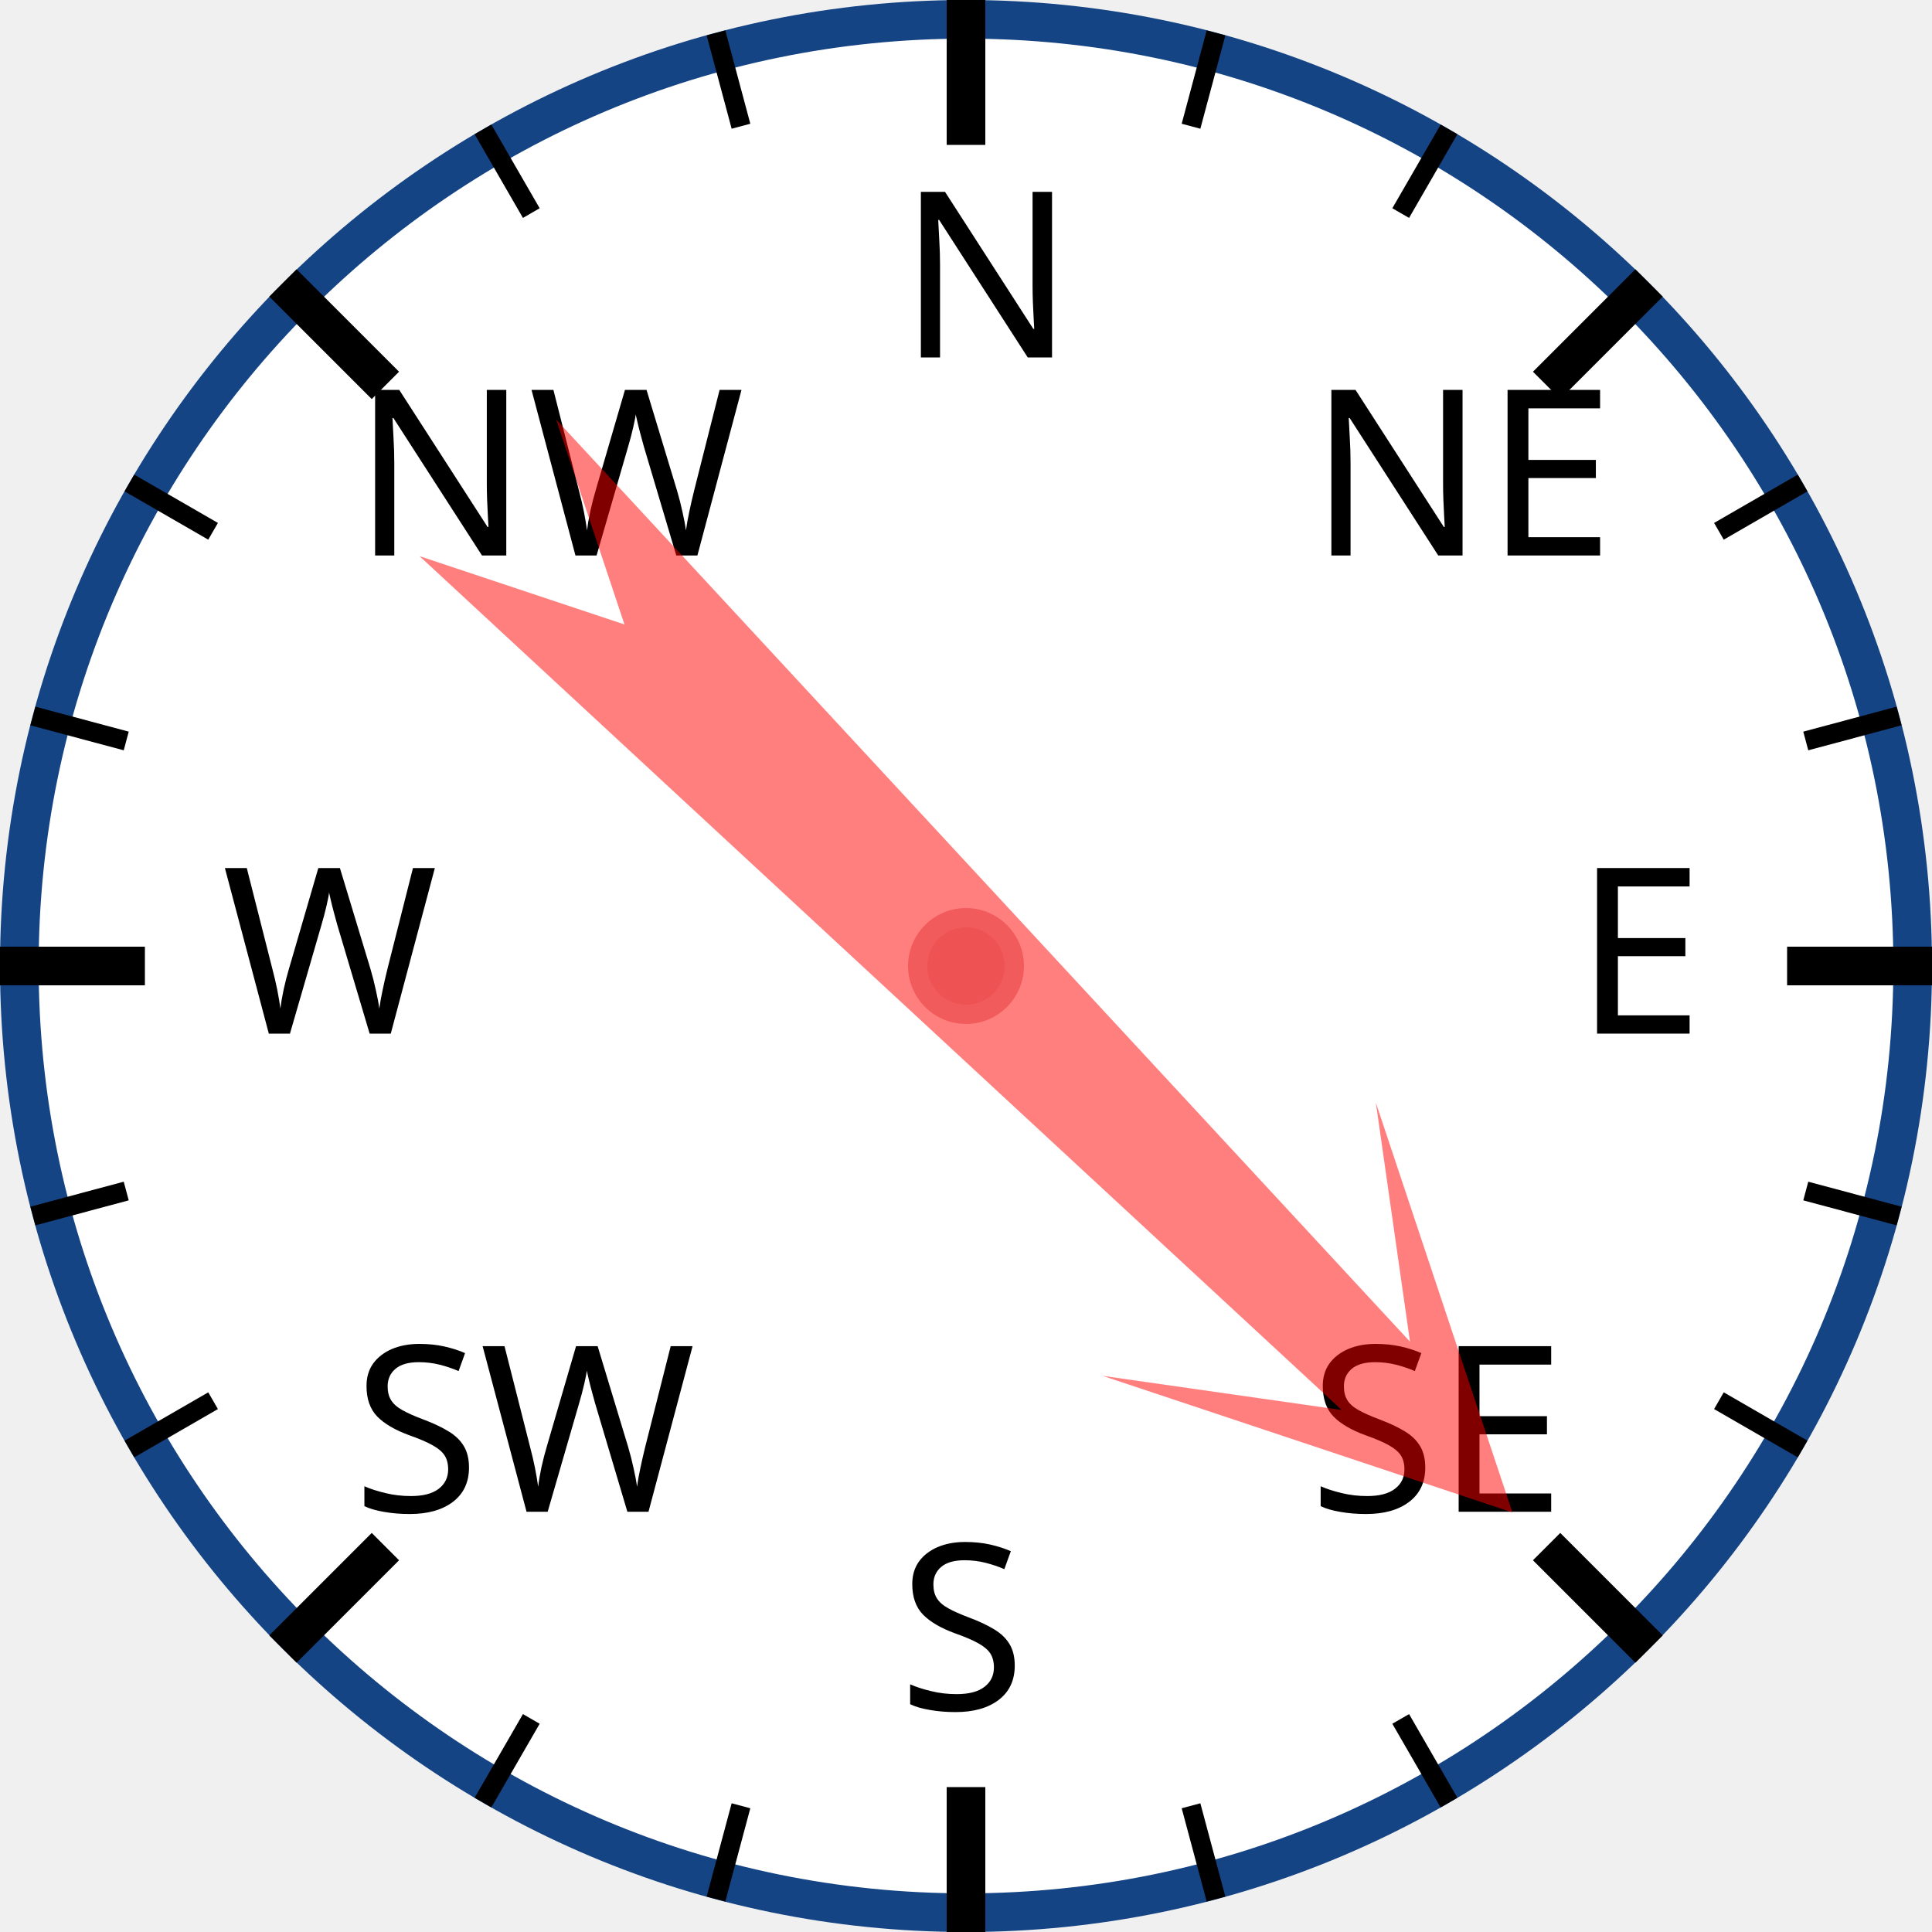
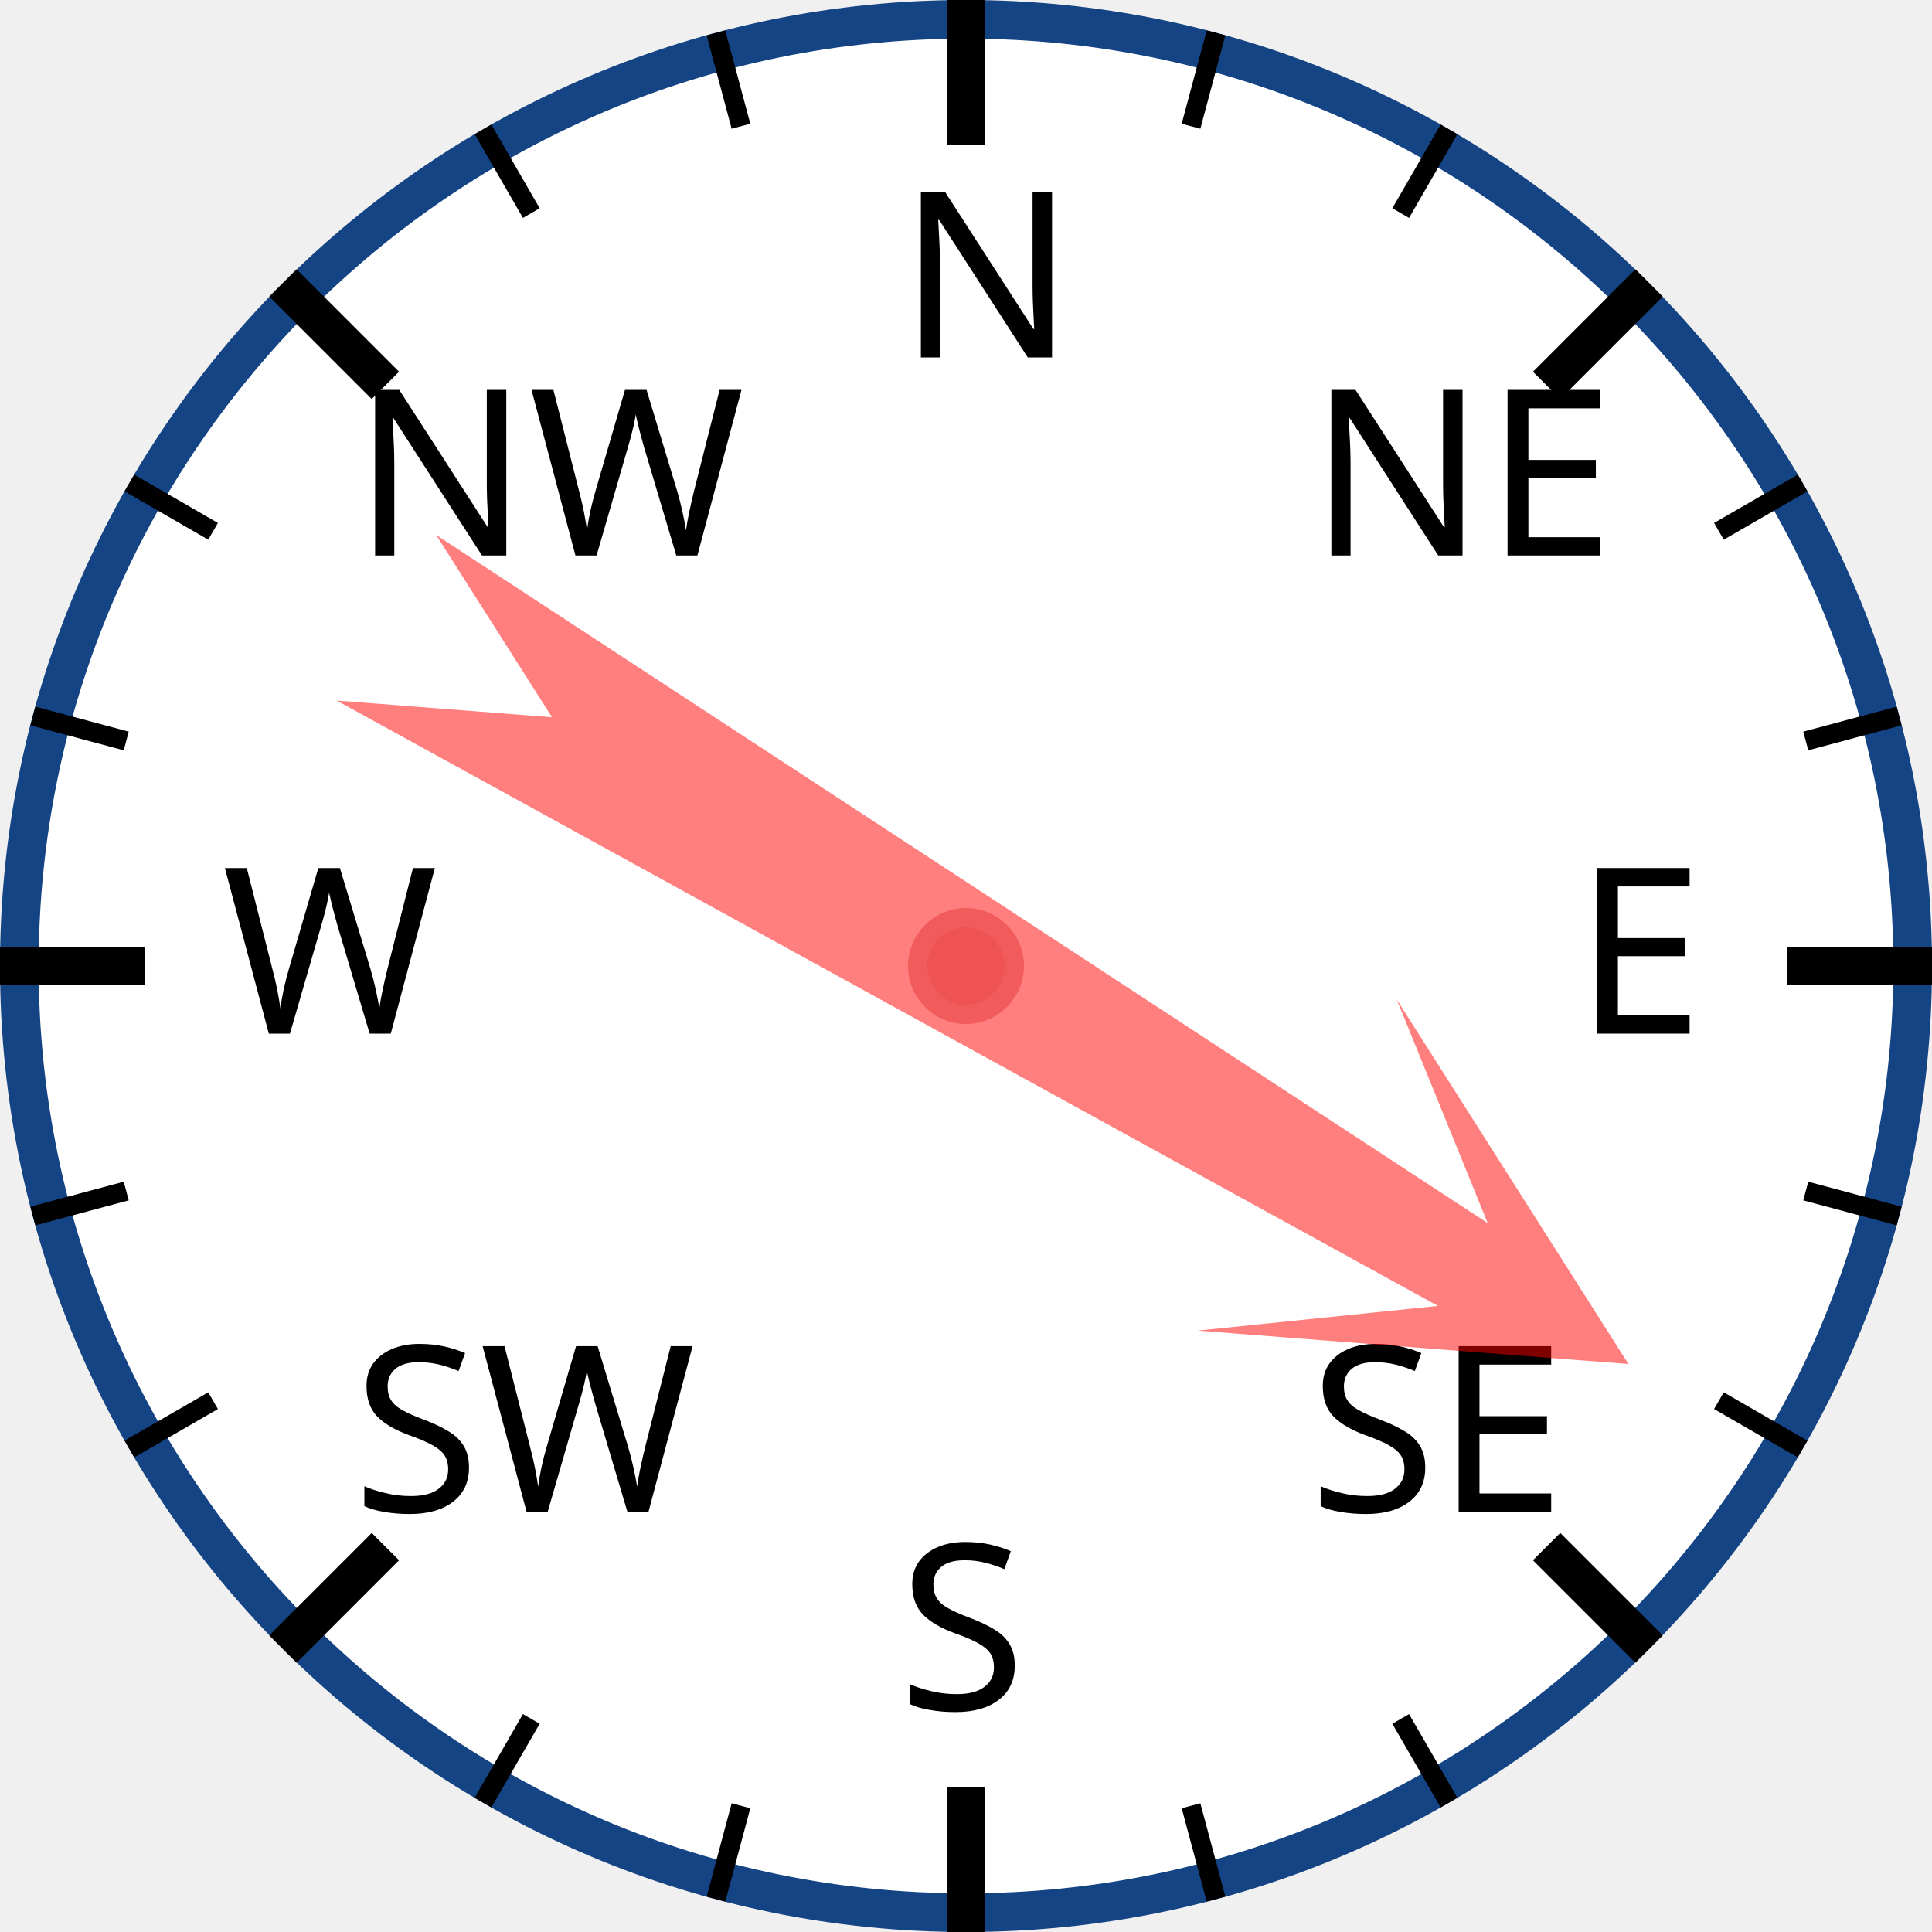
<svg xmlns="http://www.w3.org/2000/svg" width="120px" height="120px" viewBox="0 0 200 200">
  <circle cx="100" cy="100" r="98" style="fill: white; stroke: #154485; stroke-width: 4;" />
  <text x="93.0" y="37.0" style="font-family: sans-serif; font-size: 18pt;">N</text>
  <line x1="100.0" y1="0.0" x2="100.0" y2="15.0" style="stroke: black; stroke-width: 4;" />
  <line x1="74.118" y1="3.407" x2="76.706" y2="13.067" style="stroke: black; stroke-width: 2;" />
  <line x1="50" y1="13.397" x2="55" y2="22.058" style="stroke: black; stroke-width: 2;" />
  <text x="36.503" y="57.503" style="font-family: sans-serif; font-size: 18pt;">NW</text>
  <line x1="29.289" y1="29.289" x2="39.896" y2="39.896" style="stroke: black; stroke-width: 4;" />
  <line x1="13.397" y1="50" x2="22.058" y2="55" style="stroke: black; stroke-width: 2;" />
  <line x1="3.407" y1="74.118" x2="13.067" y2="76.706" style="stroke: black; stroke-width: 2;" />
  <text x="23.0" y="107.0" style="font-family: sans-serif; font-size: 18pt;">W</text>
  <line x1="0.0" y1="100.0" x2="15.0" y2="100.0" style="stroke: black; stroke-width: 4;" />
  <line x1="3.407" y1="125.882" x2="13.067" y2="123.294" style="stroke: black; stroke-width: 2;" />
  <line x1="13.397" y1="150" x2="22.058" y2="145" style="stroke: black; stroke-width: 2;" />
  <text x="36.503" y="156.497" style="font-family: sans-serif; font-size: 18pt;">SW</text>
  <line x1="29.289" y1="170.711" x2="39.896" y2="160.104" style="stroke: black; stroke-width: 4;" />
  <line x1="50" y1="186.603" x2="55" y2="177.942" style="stroke: black; stroke-width: 2;" />
  <line x1="74.118" y1="196.593" x2="76.706" y2="186.933" style="stroke: black; stroke-width: 2;" />
  <text x="93" y="177.0" style="font-family: sans-serif; font-size: 18pt;">S</text>
  <line x1="100" y1="200.0" x2="100" y2="185.0" style="stroke: black; stroke-width: 4;" />
  <line x1="125.882" y1="196.593" x2="123.294" y2="186.933" style="stroke: black; stroke-width: 2;" />
  <line x1="150.0" y1="186.603" x2="145.0" y2="177.942" style="stroke: black; stroke-width: 2;" />
  <text x="135.497" y="156.497" style="font-family: sans-serif; font-size: 18pt;">SE</text>
  <line x1="170.711" y1="170.711" x2="160.104" y2="160.104" style="stroke: black; stroke-width: 4;" />
  <line x1="186.603" y1="150" x2="177.942" y2="145" style="stroke: black; stroke-width: 2;" />
  <line x1="196.593" y1="125.882" x2="186.933" y2="123.294" style="stroke: black; stroke-width: 2;" />
  <text x="163.0" y="107" style="font-family: sans-serif; font-size: 18pt;">E</text>
  <line x1="200.0" y1="100" x2="185.0" y2="100" style="stroke: black; stroke-width: 4;" />
  <line x1="196.593" y1="74.118" x2="186.933" y2="76.706" style="stroke: black; stroke-width: 2;" />
  <line x1="186.603" y1="50" x2="177.942" y2="55" style="stroke: black; stroke-width: 2;" />
  <text x="135.497" y="57.503" style="font-family: sans-serif; font-size: 18pt;">NE</text>
  <line x1="170.711" y1="29.289" x2="160.104" y2="39.896" style="stroke: black; stroke-width: 4;" />
  <line x1="150" y1="13.397" x2="145" y2="22.058" style="stroke: black; stroke-width: 2;" />
  <line x1="125.882" y1="3.407" x2="123.294" y2="13.067" style="stroke: black; stroke-width: 2;" />
-   <polygon points="100 20 120 60 105 40 110 170 100 150 90 170 95 40 80 60" style="fill: red; fill-opacity: 0.5;" transform="rotate(135,100,100)" />
+   <polygon points="100 20 120 60 105 40 110 170 100 150 90 170 95 40 80 60" style="fill: red; fill-opacity: 0.5;" transform="rotate(121,100,100)" />
  <circle cx="100" cy="100" r="5" style="fill: #EE5252; stroke: #F25B5B; stroke-width: 2;" />
</svg>
